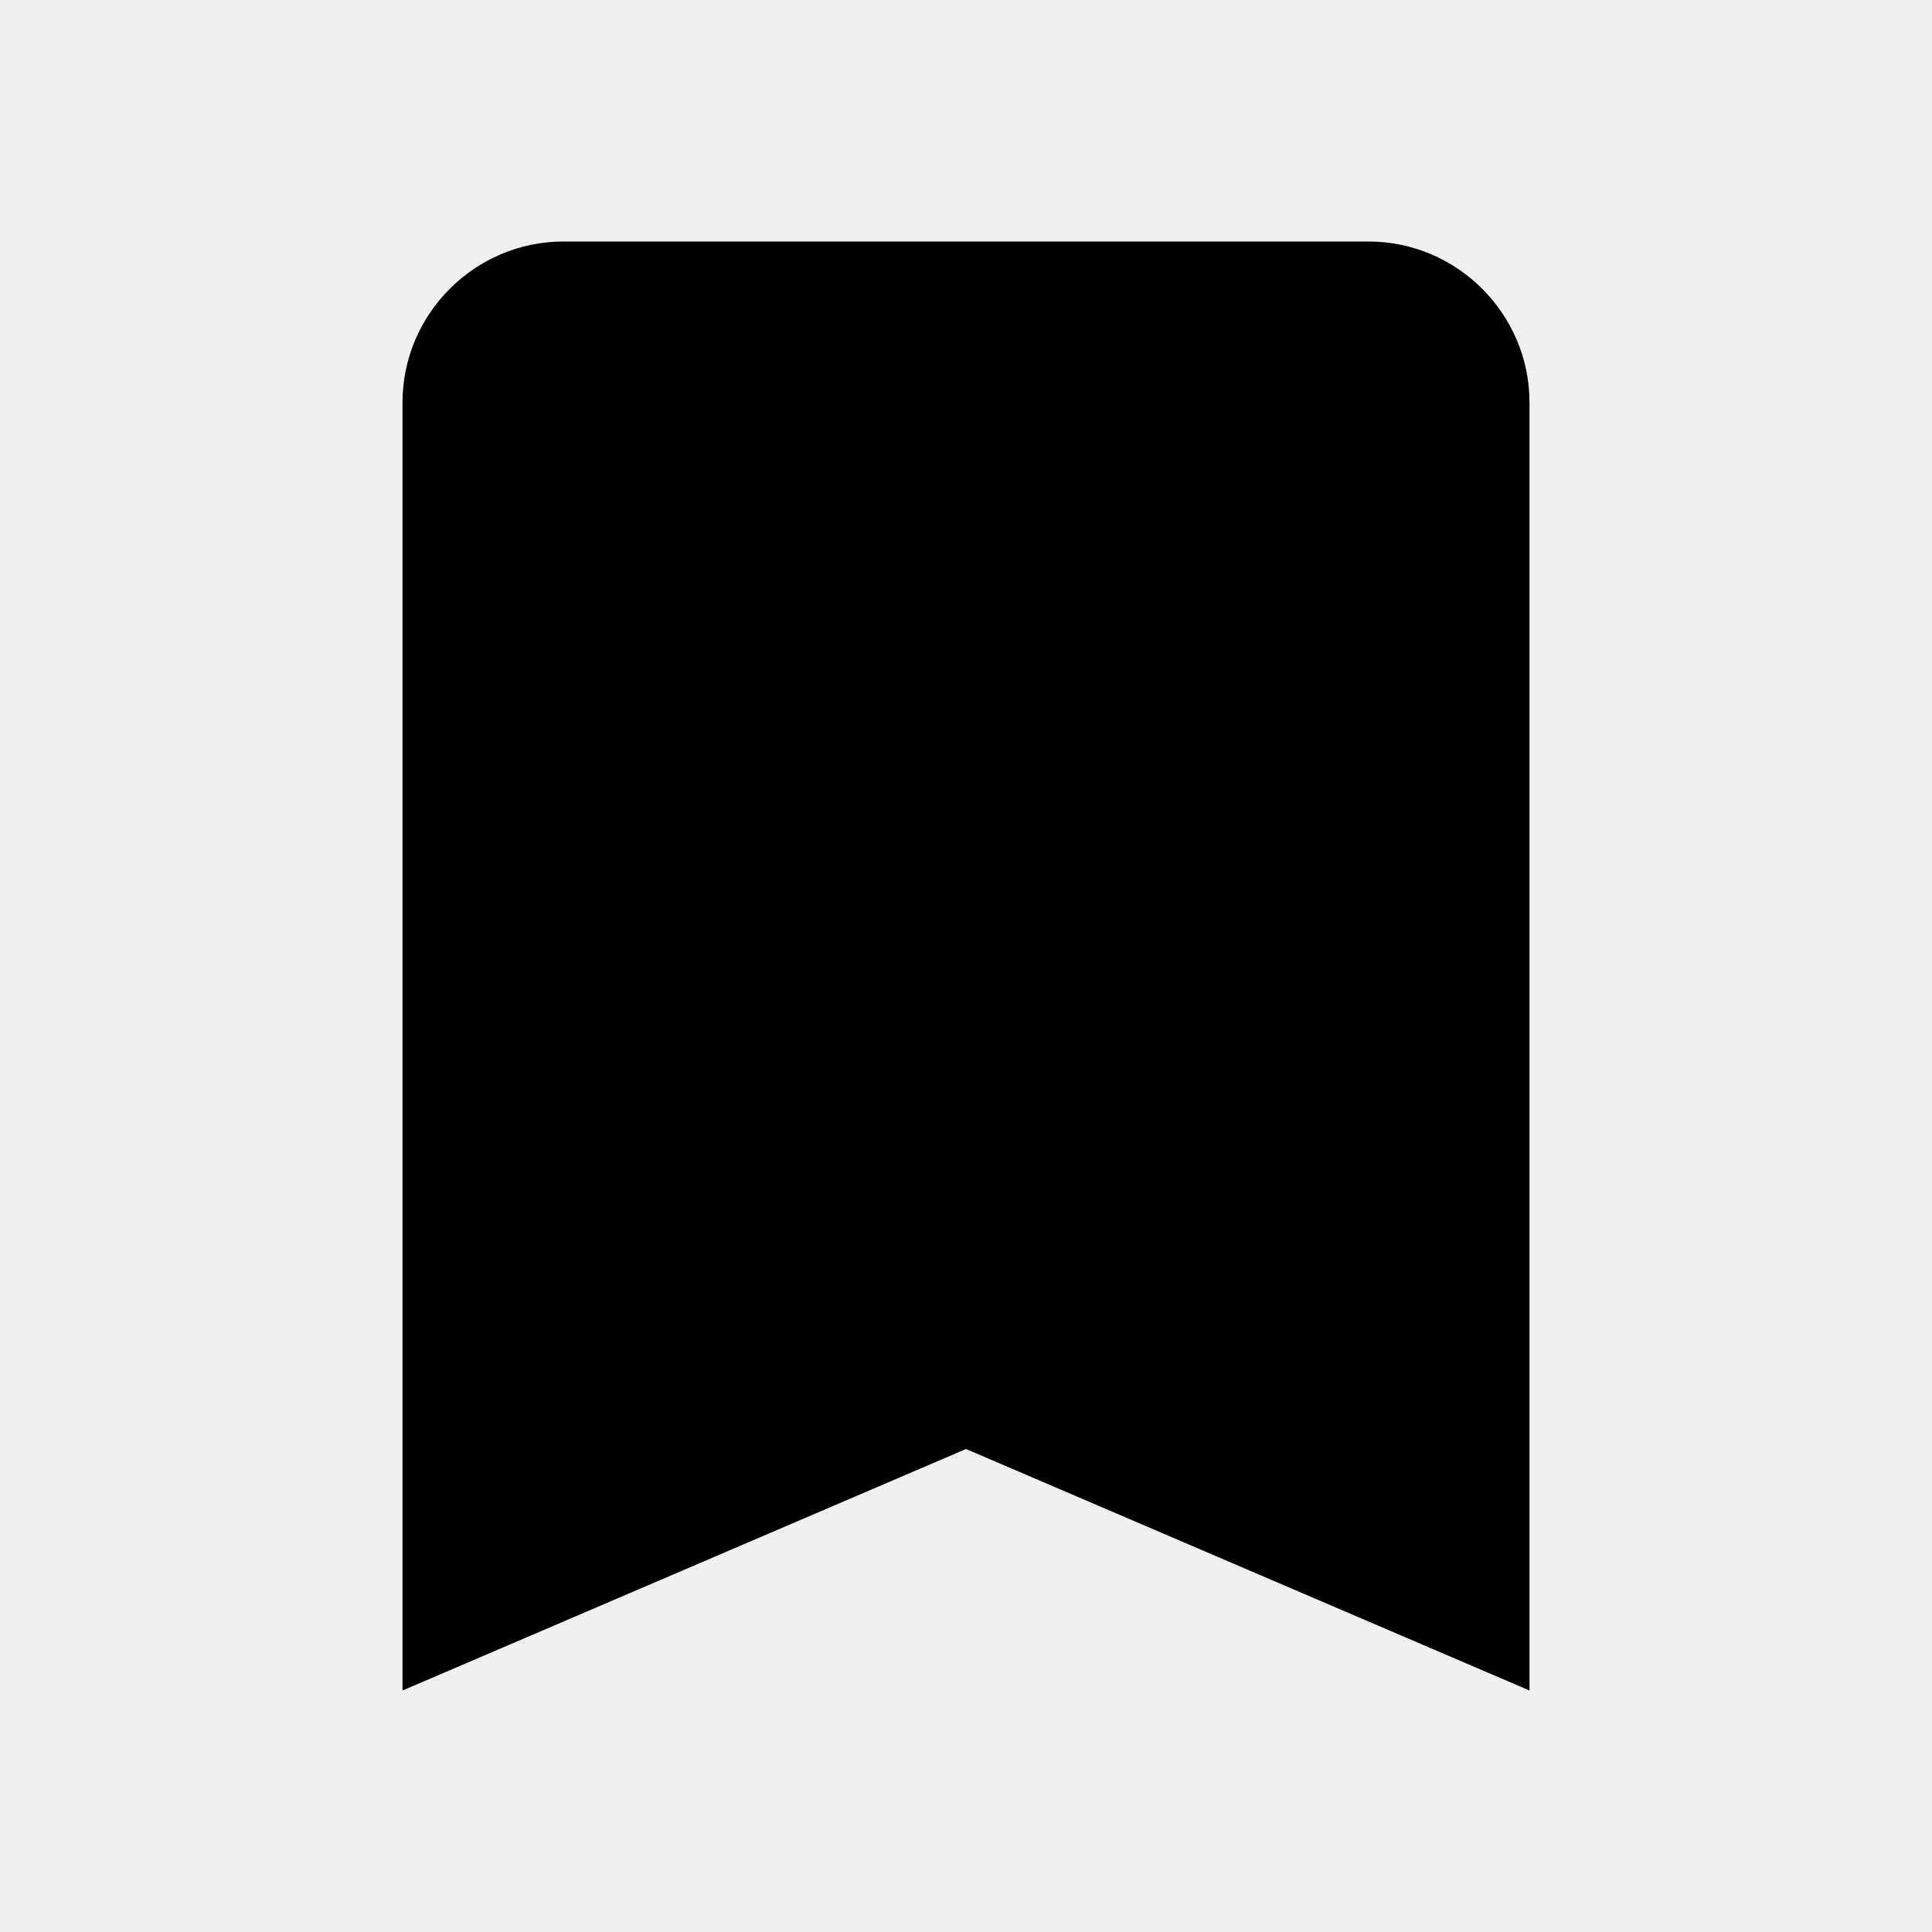
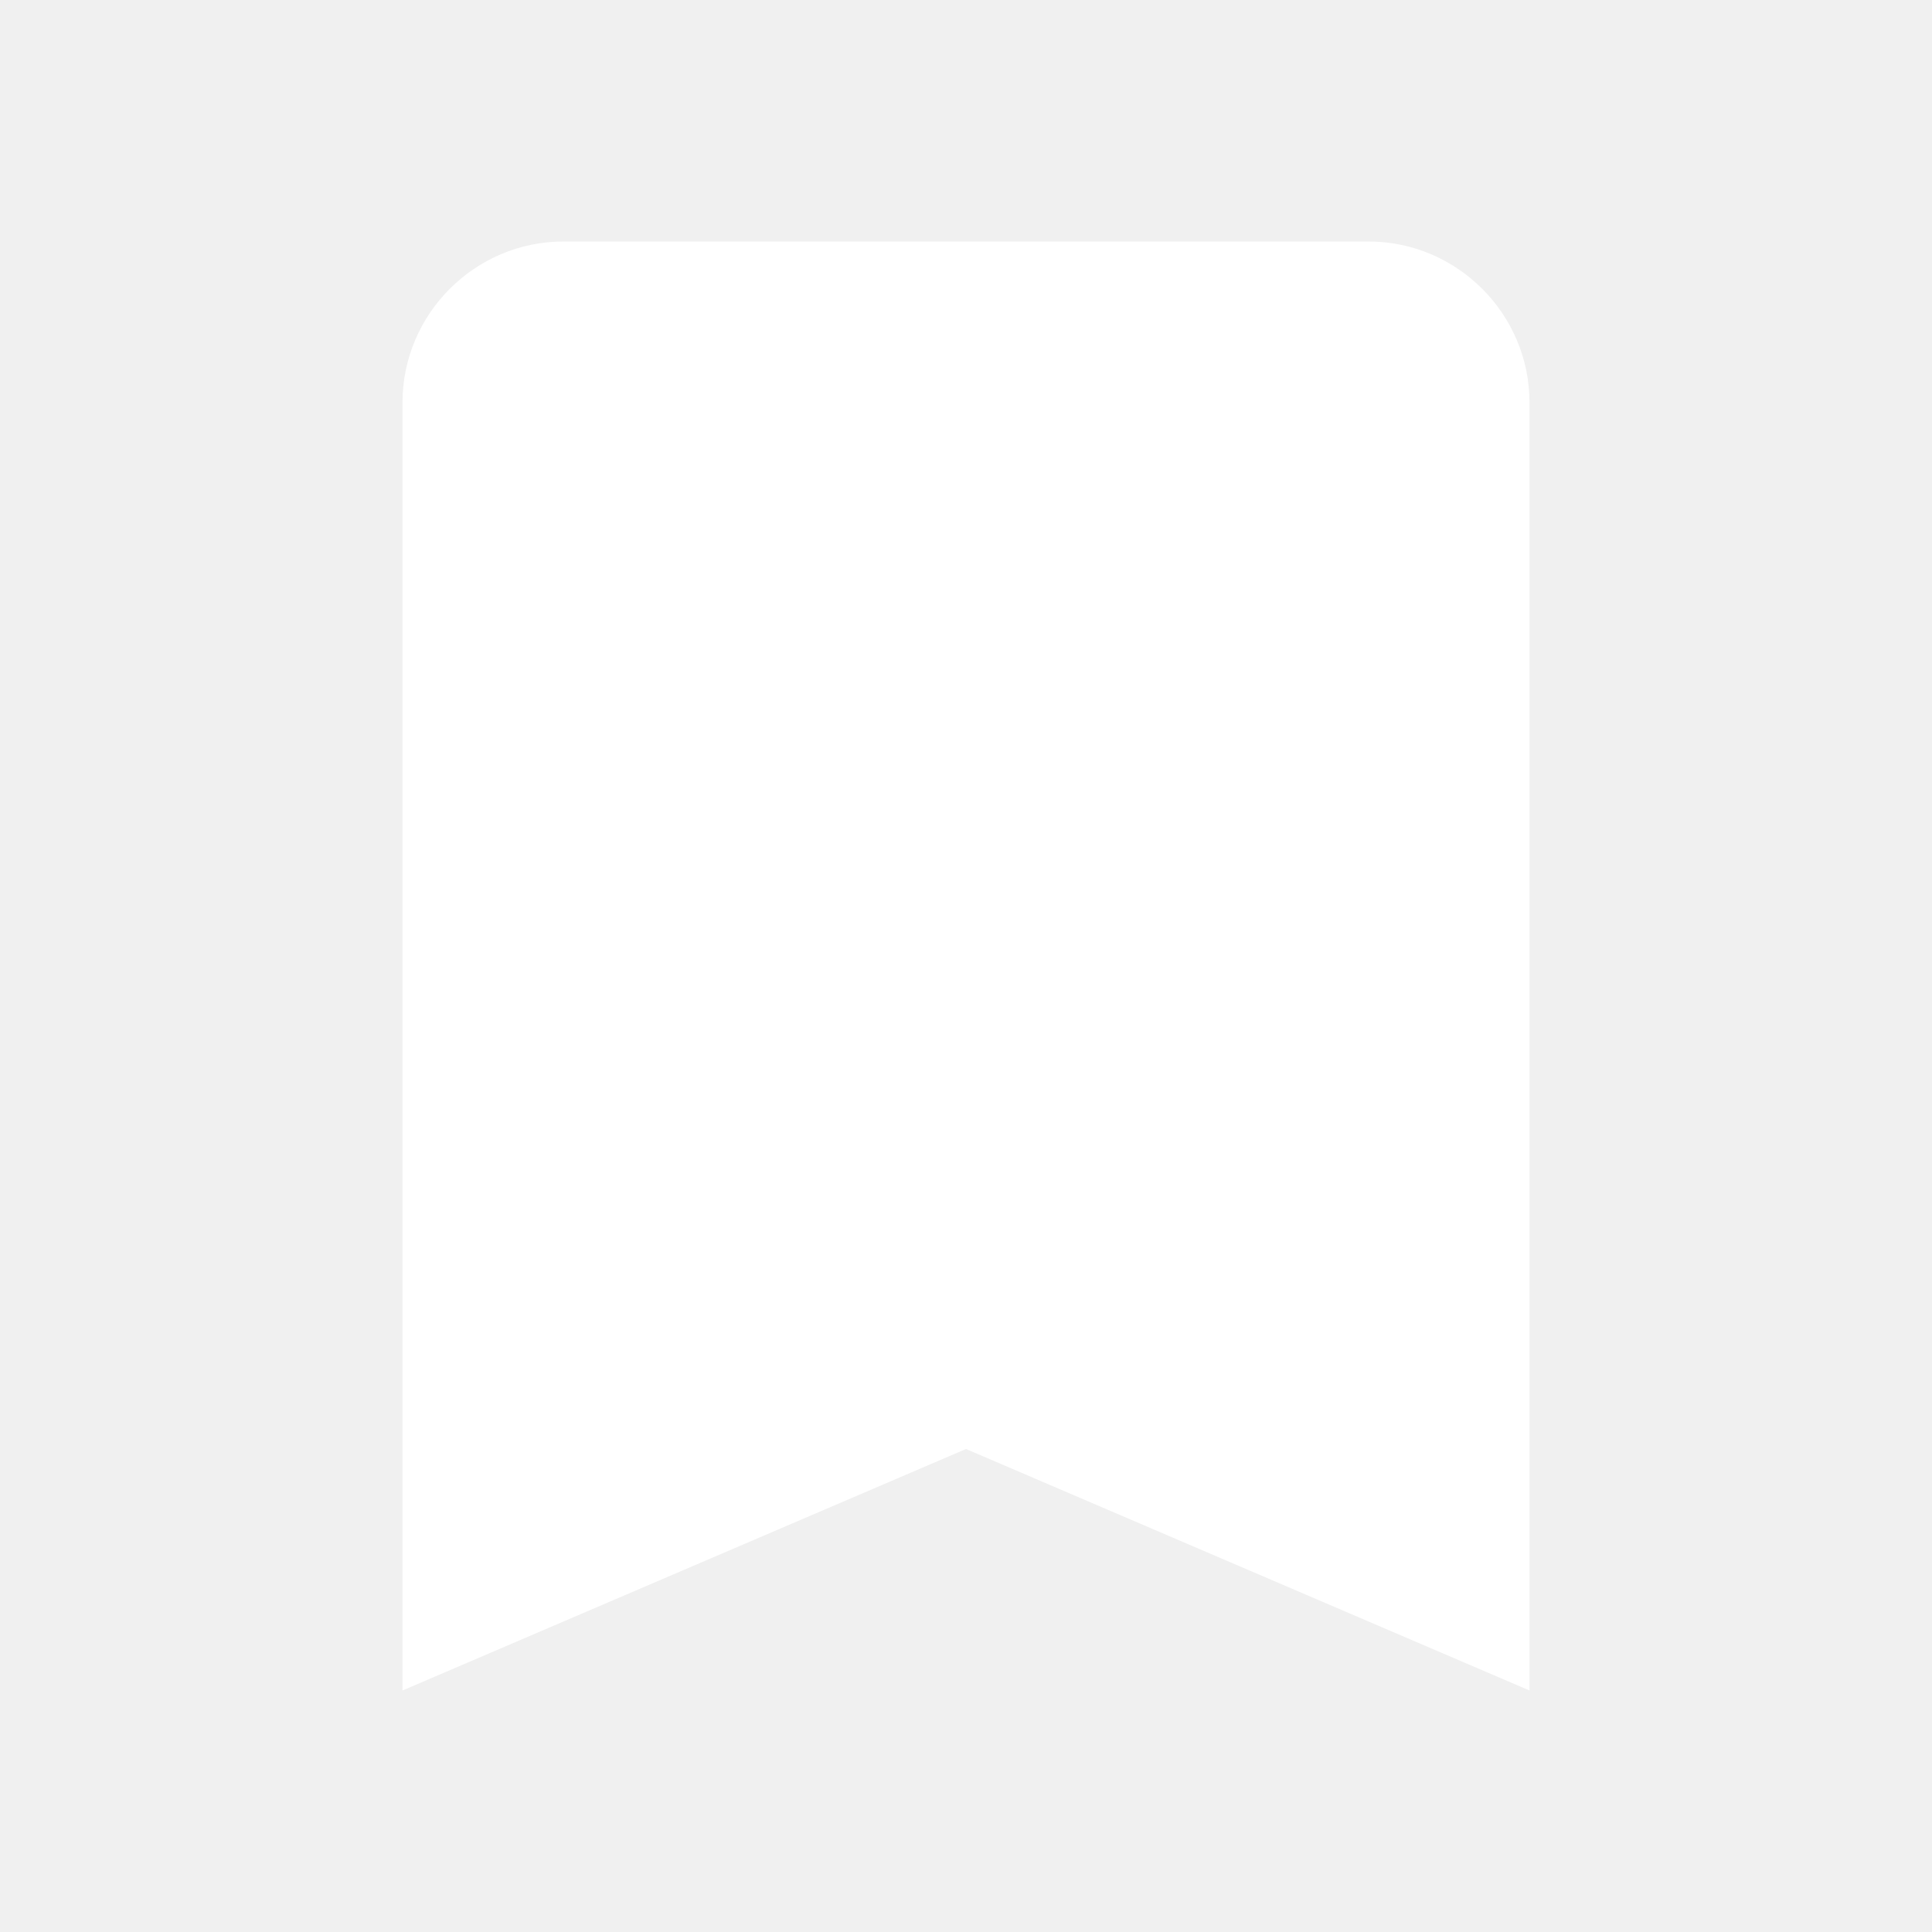
- <svg xmlns="http://www.w3.org/2000/svg" viewBox="0 0 24 24" fill="currentColor">
+ <svg xmlns="http://www.w3.org/2000/svg" viewBox="0 0 24 24" fill="#ffffff">
  <path d="M17 3H7c-1.1 0-2 .9-2 2v16l7-3 7 3V5c0-1.1-.9-2-2-2Z" />
</svg>
